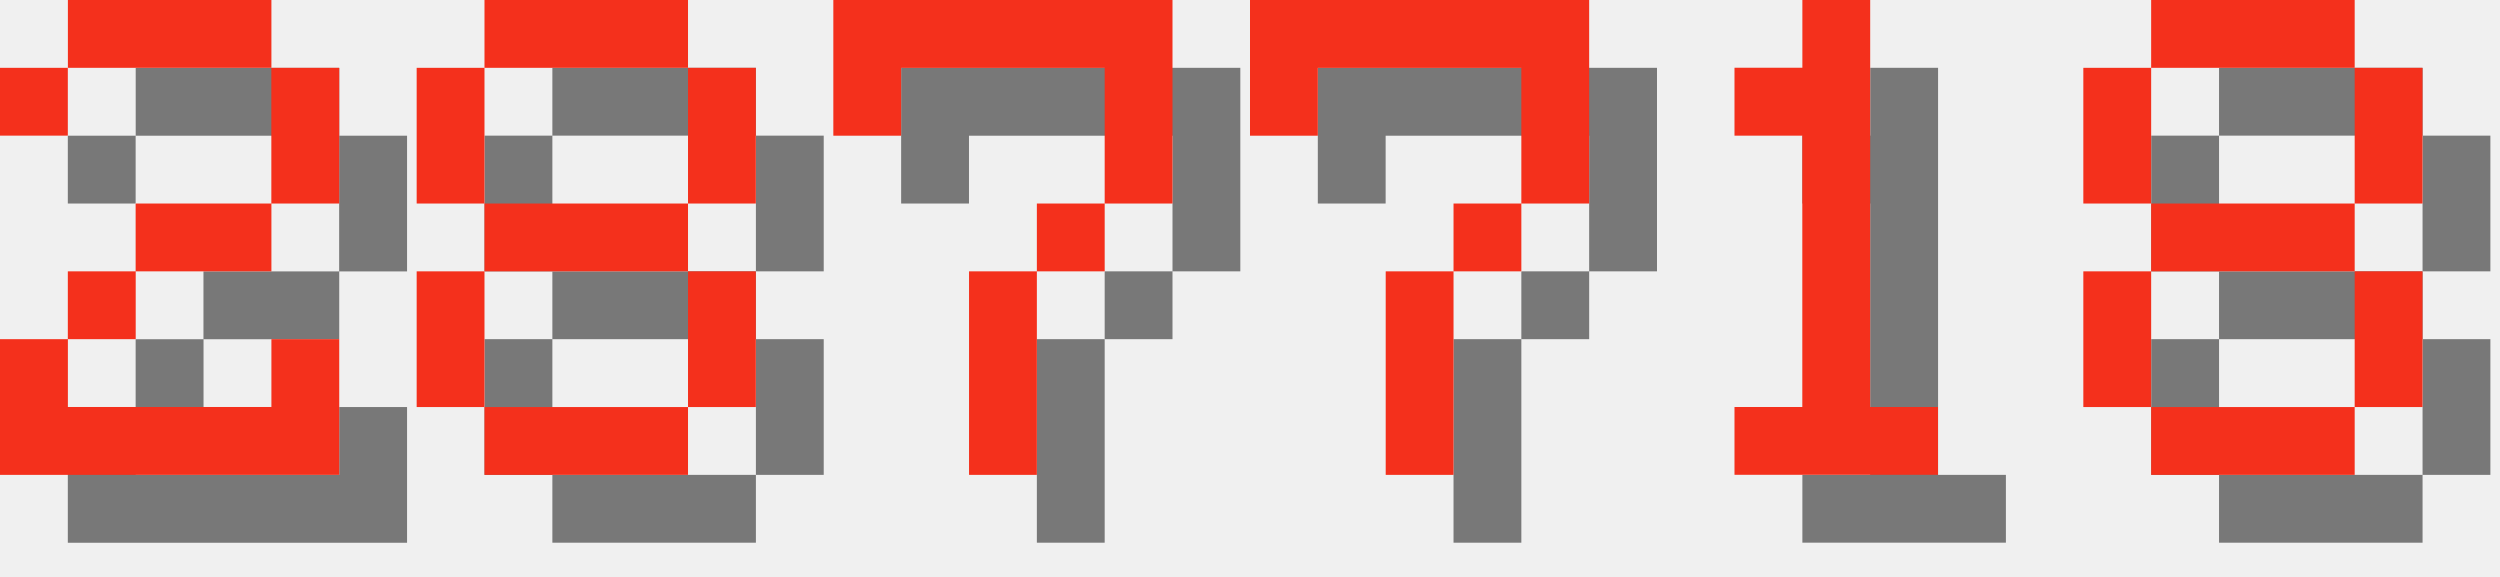
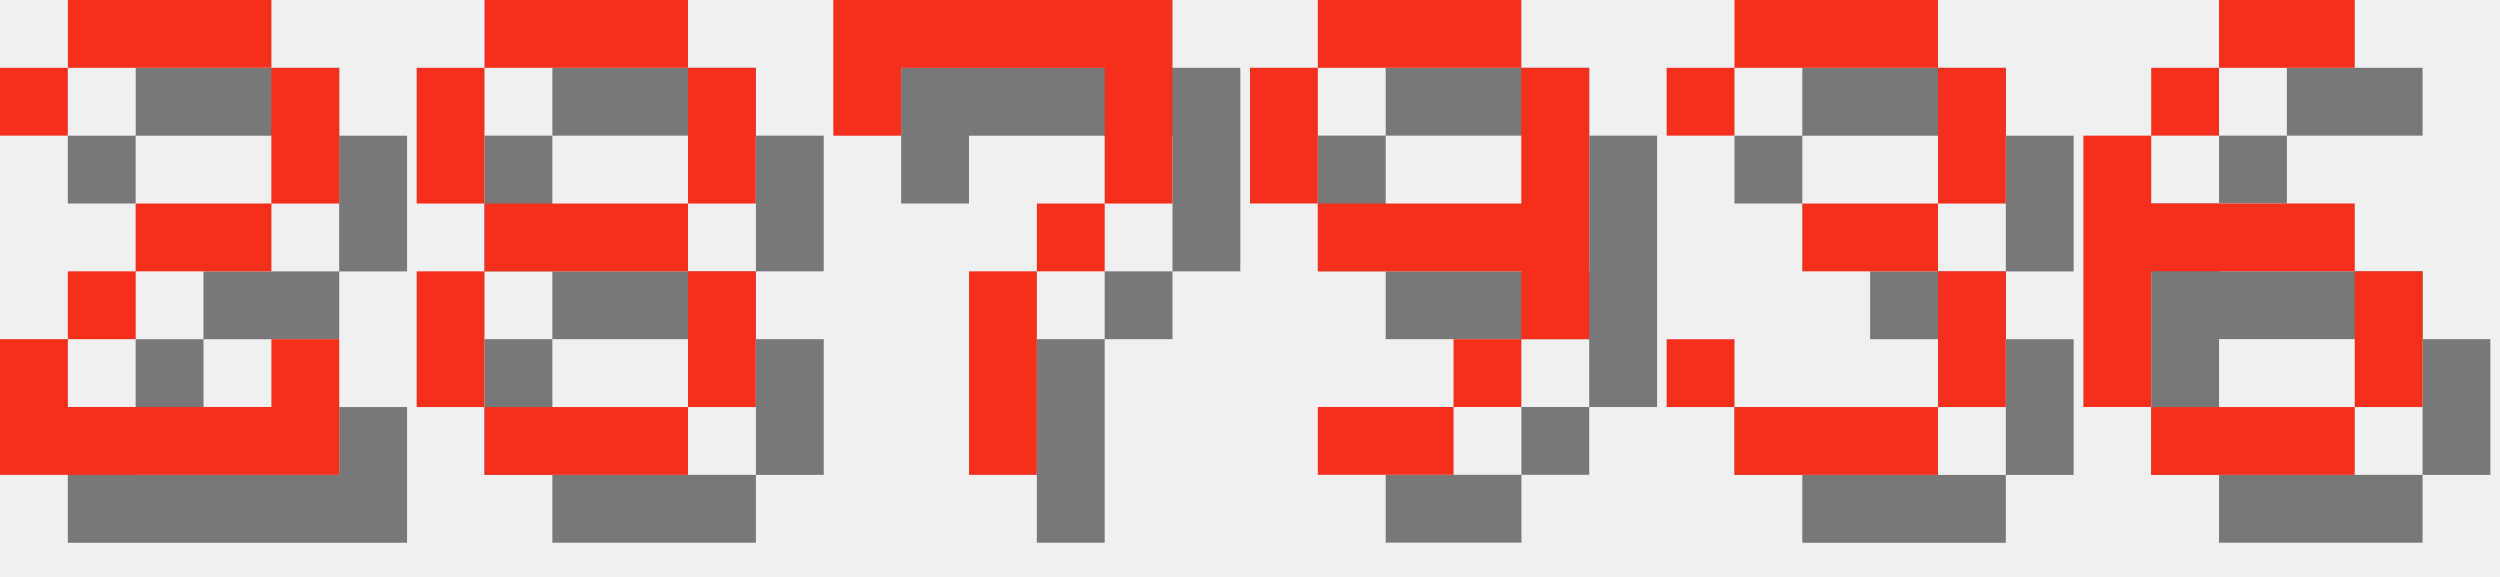
<svg xmlns="http://www.w3.org/2000/svg" version="1.1" width="156.0" height="36">
  <style>
        .text-foreground {
            fill: #F4301C;
        }
        .text-shadow {
            fill: #000000;
            fill-opacity: 0.5;
        }
    </style>
  <g class="digit" id="digit_2" transform="translate(0.0, 0), scale(4)">
    <path id="digit_2_shadow" class="text-shadow" d="m1.058 2.117v1.058h1.058v-1.058h3.175v2.117h-2.117v1.058h-1.058v1.058h-1.058v2.117h5.292v-2.117h-1.058v1.058h-3.175v-1.058h1.058v-1.058h2.117v-1.058h1.058v-2.117h-1.058v-1.058h-3.175v1.058h-1.058z" fill-opacity=".5" style="paint-order:stroke fill markers" />
    <path id="digit_2_fg" class="text-foreground" d="m0 1.058v1.058h1.058v-1.058h3.175v2.117h-2.117v1.058h-1.058v1.058h-1.058v2.117h5.292v-2.117h-1.058v1.058h-3.175v-1.058h1.058v-1.058h2.117v-1.058h1.058v-2.117h-1.058v-1.058h-3.175v1.058h-1.058z" fill="#fff" style="paint-order:stroke fill markers" />
  </g>
  <g class="digit" id="digit_8" transform="translate(26.0, 0), scale(4)">
    <path id="digit_8_shadow" class="text-shadow" d="m2.117 1.058v1.058h3.175v-1.058h-3.175zm3.175 1.058v2.117h1.058v-2.117h-1.058zm0 2.117h-3.175v1.058h3.175v-1.058zm0 1.058v2.117h1.058v-2.117h-1.058zm0 2.117h-3.175v1.058h3.175v-1.058zm-3.175 0v-2.117h-1.058v2.117h1.058zm0-3.175v-2.117h-1.058v2.117h1.058z" fill-opacity=".5" style="paint-order:stroke fill markers" />
    <path id="digit_8_fg" class="text-foreground" d="m1.058 0v1.058h3.175v-1.058h-3.175zm3.175 1.058v2.117h1.058v-2.117h-1.058zm0 2.117h-3.175v1.058h3.175v-1.058zm0 1.058v2.117h1.058v-2.117h-1.058zm0 2.117h-3.175v1.058h3.175v-1.058zm-3.175 0v-2.117h-1.058v2.117h1.058zm0-3.175v-2.117h-1.058v2.117h1.058z" fill="#fff" style="paint-order:stroke fill markers" />
  </g>
  <g class="digit" id="digit_7" transform="translate(52.0, 0), scale(4)">
    <path id="digit_7_shadow" class="text-shadow" d="m1.058 1.058 2e-6 2.117h1.058v-1.058h3.175v1.058l2e-7 1.058h-1.058v1.058h-1.058l4e-7 3.175 1.058 1e-7v-3.175h1.058v-1.058h1.058l5e-7 -1.058v-2.117z" fill-opacity=".5" style="paint-order:stroke fill markers" />
    <path id="digit_7_fg" class="text-foreground" d="m0 0 2e-6 2.117h1.058v-1.058h3.175v1.058l2e-7 1.058h-1.058v1.058h-1.058l4e-7 3.175 1.058 1e-7v-3.175h1.058v-1.058h1.058l5e-7 -1.058v-2.117z" fill="#fff" style="paint-order:stroke fill markers" />
  </g>
-   <g class="digit" id="digit_7" transform="translate(78.0, 0), scale(4)">
-     <path id="digit_7_shadow" class="text-shadow" d="m1.058 1.058 2e-6 2.117h1.058v-1.058h3.175v1.058l2e-7 1.058h-1.058v1.058h-1.058l4e-7 3.175 1.058 1e-7v-3.175h1.058v-1.058h1.058l5e-7 -1.058v-2.117z" fill-opacity=".5" style="paint-order:stroke fill markers" />
-     <path id="digit_7_fg" class="text-foreground" d="m0 0 2e-6 2.117h1.058v-1.058h3.175v1.058l2e-7 1.058h-1.058v1.058h-1.058l4e-7 3.175 1.058 1e-7v-3.175h1.058v-1.058h1.058l5e-7 -1.058v-2.117z" fill="#fff" style="paint-order:stroke fill markers" />
+   <g class="digit" id="digit_9" transform="translate(78.0, 0), scale(4)">
+     <path id="digit_9_shadow" class="text-shadow" d="m2.117 1.058v1.058h3.175v-1.058h-3.175zm3.175 1.058v2.117h-3.175v1.058h3.175v1.058h1.058v-4.233h-1.058zm0 4.233h-1.058v1.058h1.058v-1.058zm-1.058 1.058h-2.117v1.058h2.117v-1.058zm-2.117-3.175v-2.117h-1.058v2.117h1.058z" fill-opacity=".5" style="paint-order:stroke fill markers" />
+     <path id="digit_9_fg" class="text-foreground" d="m1.058 0v1.058h3.175v-1.058h-3.175zm3.175 1.058v2.117h-3.175v1.058h3.175v1.058h1.058v-4.233h-1.058zm0 4.233h-1.058v1.058h1.058v-1.058zm-1.058 1.058h-2.117v1.058h2.117v-1.058zm-2.117-3.175v-2.117h-1.058v2.117h1.058z" fill="#fff" style="paint-order:stroke fill markers" />
  </g>
-   <g class="digit" id="digit_1" transform="translate(104.0, 0), scale(4)">
-     <path id="digit_1_shadow" class="text-shadow" d="m2.117 2.117v1.058h1.058v4.233h-1.058v1.058h3.175v-1.058h-1.058v-6.35h-1.058v1.058h-1.058z" fill-opacity=".5" style="paint-order:stroke fill markers" />
-     <path id="digit_1_fg" class="text-foreground" d="m1.058 1.058v1.058h1.058v4.233h-1.058v1.058h3.175v-1.058h-1.058v-6.35h-1.058v1.058h-1.058z" fill="#fff" style="paint-order:stroke fill markers" />
+   <g class="digit" id="digit_3" transform="translate(104.0, 0), scale(4)">
+     <path id="digit_3_shadow" class="text-shadow" d="m1.058 2.117v1.058h1.058v-1.058h3.175v2.117h-2.117v1.058h2.117v2.117h-3.175v-1.058h-1.058v1.058h1.058v1.058h3.175v-1.058h1.058v-2.117h-1.058v-1.058h1.058v-2.117h-1.058v-1.058h-3.175v1.058h-1.058z" fill-opacity=".5" style="paint-order:stroke fill markers" />
+     <path id="digit_3_fg" class="text-foreground" d="m0 1.058v1.058h1.058v-1.058h3.175v2.117h-2.117v1.058h2.117v2.117h-3.175v-1.058h-1.058v1.058h1.058v1.058h3.175v-1.058h1.058v-2.117h-1.058v-1.058h1.058v-2.117h-1.058v-1.058h-3.175v1.058h-1.058z" fill="#fff" style="paint-order:stroke fill markers" />
  </g>
-   <g class="digit" id="digit_8" transform="translate(130.0, 0), scale(4)">
-     <path id="digit_8_shadow" class="text-shadow" d="m2.117 1.058v1.058h3.175v-1.058h-3.175zm3.175 1.058v2.117h1.058v-2.117h-1.058zm0 2.117h-3.175v1.058h3.175v-1.058zm0 1.058v2.117h1.058v-2.117h-1.058zm0 2.117h-3.175v1.058h3.175v-1.058zm-3.175 0v-2.117h-1.058v2.117h1.058zm0-3.175v-2.117h-1.058v2.117h1.058z" fill-opacity=".5" style="paint-order:stroke fill markers" />
-     <path id="digit_8_fg" class="text-foreground" d="m1.058 0v1.058h3.175v-1.058h-3.175zm3.175 1.058v2.117h1.058v-2.117h-1.058zm0 2.117h-3.175v1.058h3.175v-1.058zm0 1.058v2.117h1.058v-2.117h-1.058zm0 2.117h-3.175v1.058h3.175v-1.058zm-3.175 0v-2.117h-1.058v2.117h1.058zm0-3.175v-2.117h-1.058v2.117h1.058z" fill="#fff" style="paint-order:stroke fill markers" />
+   <g class="digit" id="digit_6" transform="translate(130.0, 0), scale(4)">
+     <path id="digit_6_shadow" class="text-shadow" d="m3.175 1.058v1.058h2.117v-1.058h-2.117zm0 1.058h-1.058v1.058h1.058v-1.058zm-1.058 1.058h-1.058v4.233h1.058v-2.117h3.175v-1.058h-3.175v-1.058zm3.175 2.117v2.117h1.058v-2.117h-1.058zm0 2.117h-3.175v1.058h3.175v-1.058z" fill-opacity=".5" style="paint-order:stroke fill markers" />
+     <path id="digit_6_fg" class="text-foreground" d="m2.117 0v1.058h2.117v-1.058h-2.117zm0 1.058h-1.058v1.058h1.058v-1.058zm-1.058 1.058h-1.058v4.233h1.058v-2.117h3.175v-1.058h-3.175v-1.058zm3.175 2.117v2.117h1.058v-2.117h-1.058zm0 2.117h-3.175v1.058h3.175v-1.058z" fill="#fff" style="paint-order:stroke fill markers" />
  </g>
</svg>
